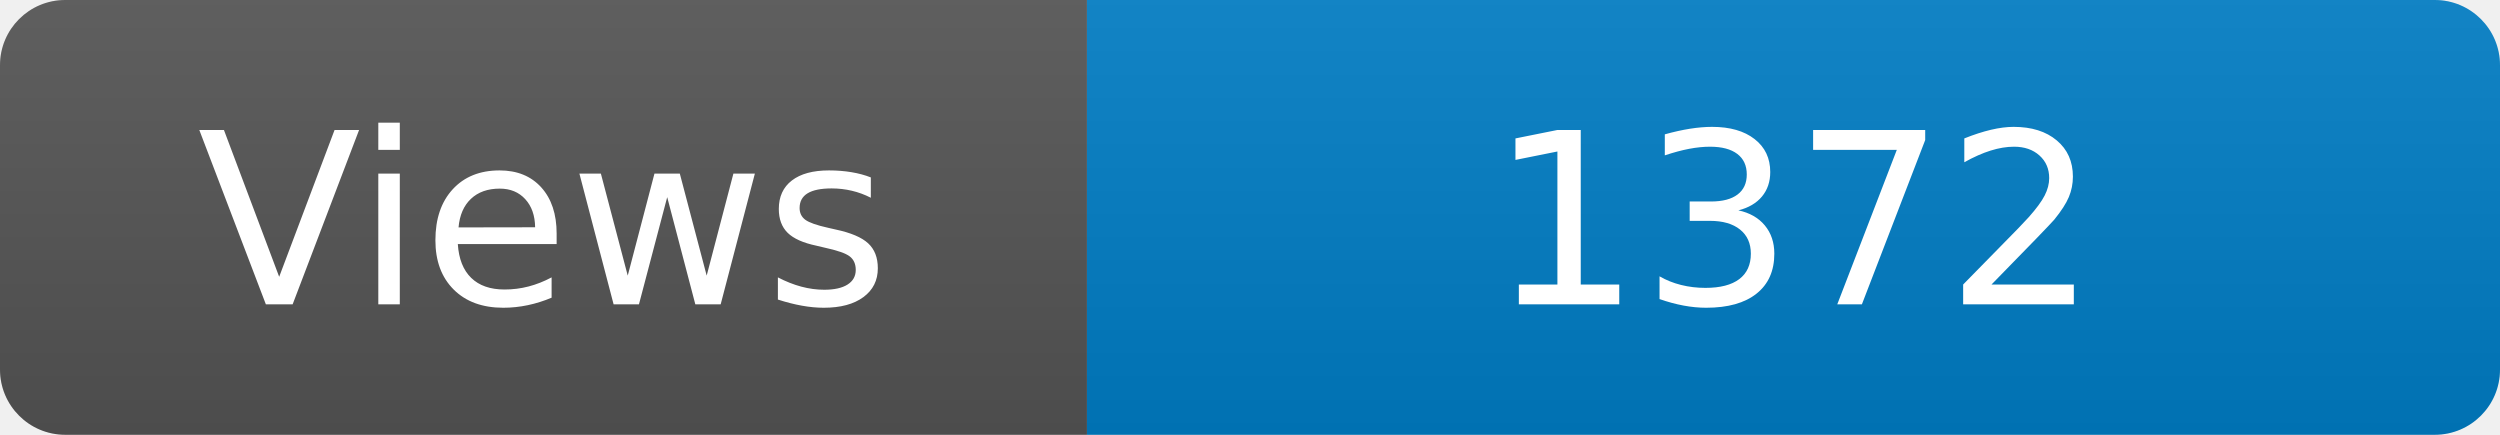
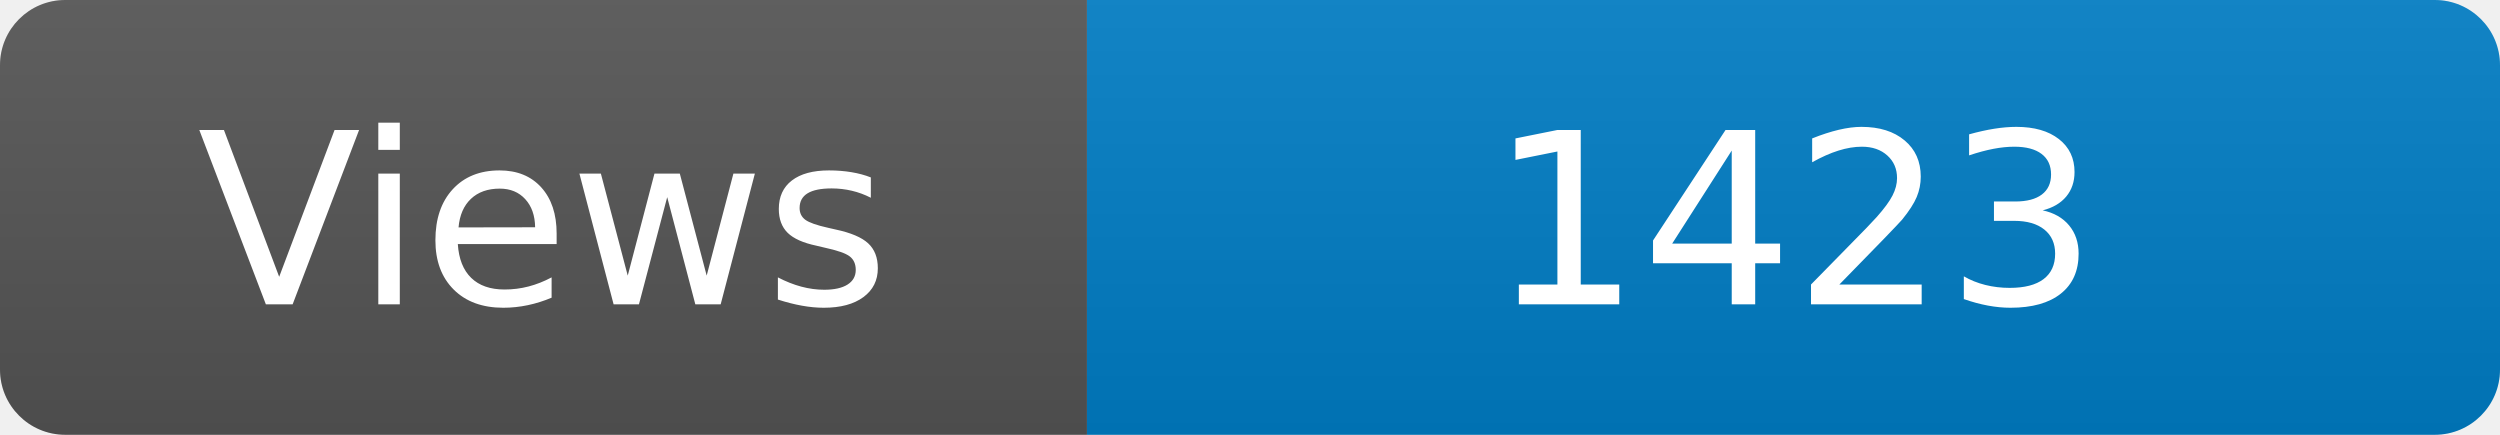
<svg xmlns="http://www.w3.org/2000/svg" width="115" height="20" role="img" aria-label="Maintained?: yes">
  <linearGradient id="s" x2="0" y2="100%">
    <stop offset="0" stop-color="#bbb" stop-opacity=".1" />
    <stop offset="1" stop-opacity=".1" />
  </linearGradient>
  <clipPath id="r">
    <rect width="115" height="20" rx="3" fill="#fff" />
  </clipPath>
  <g clip-path="url(#r)">
    <rect width="50" height="20" fill="#555" />
    <rect x="50" width="160" height="20" fill="#007ec6" />
    <rect width="115" height="20" fill="url(#s)" />
  </g>
  <g fill="#fff" text-anchor="middle" font-family="Verdana,Geneva,DejaVu Sans,sans-serif" font-size="110">
    <text x="250" y="140" transform="scale(.1)" fill="#fff">Views</text>
-     <text x="825" y="140" transform="scale(.1)" fill="#fff">1372</text>
+     <text x="825" y="140" transform="scale(.1)" fill="#fff">1423</text>
  </g>
</svg>
